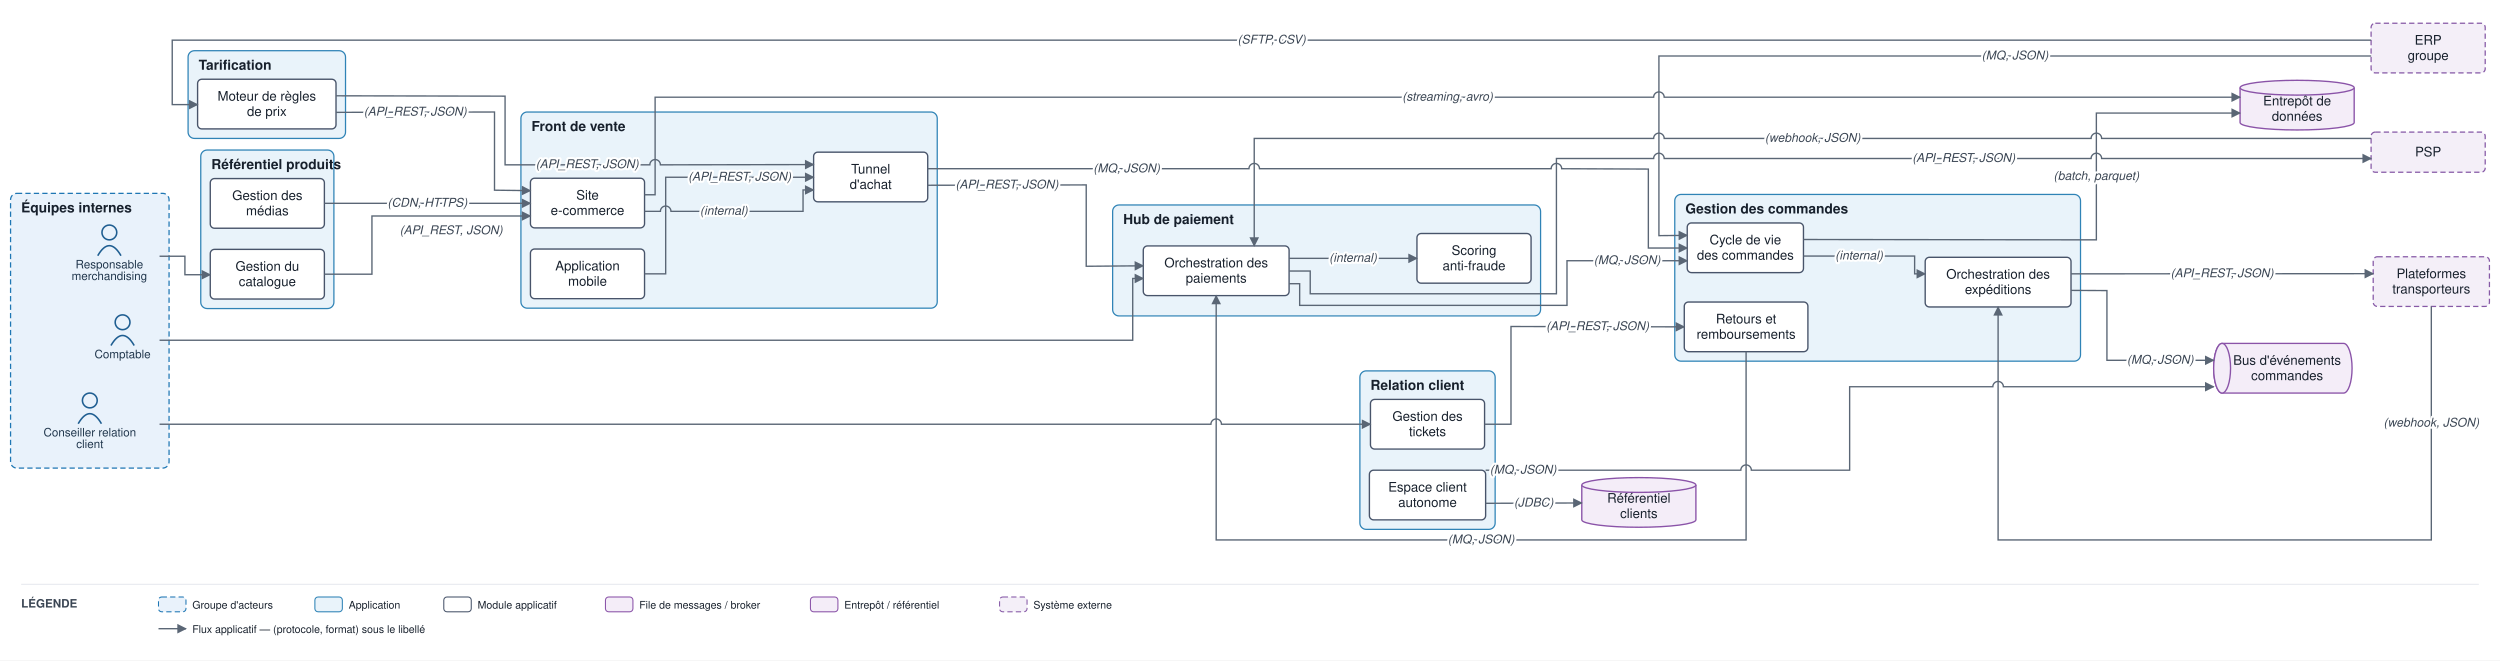
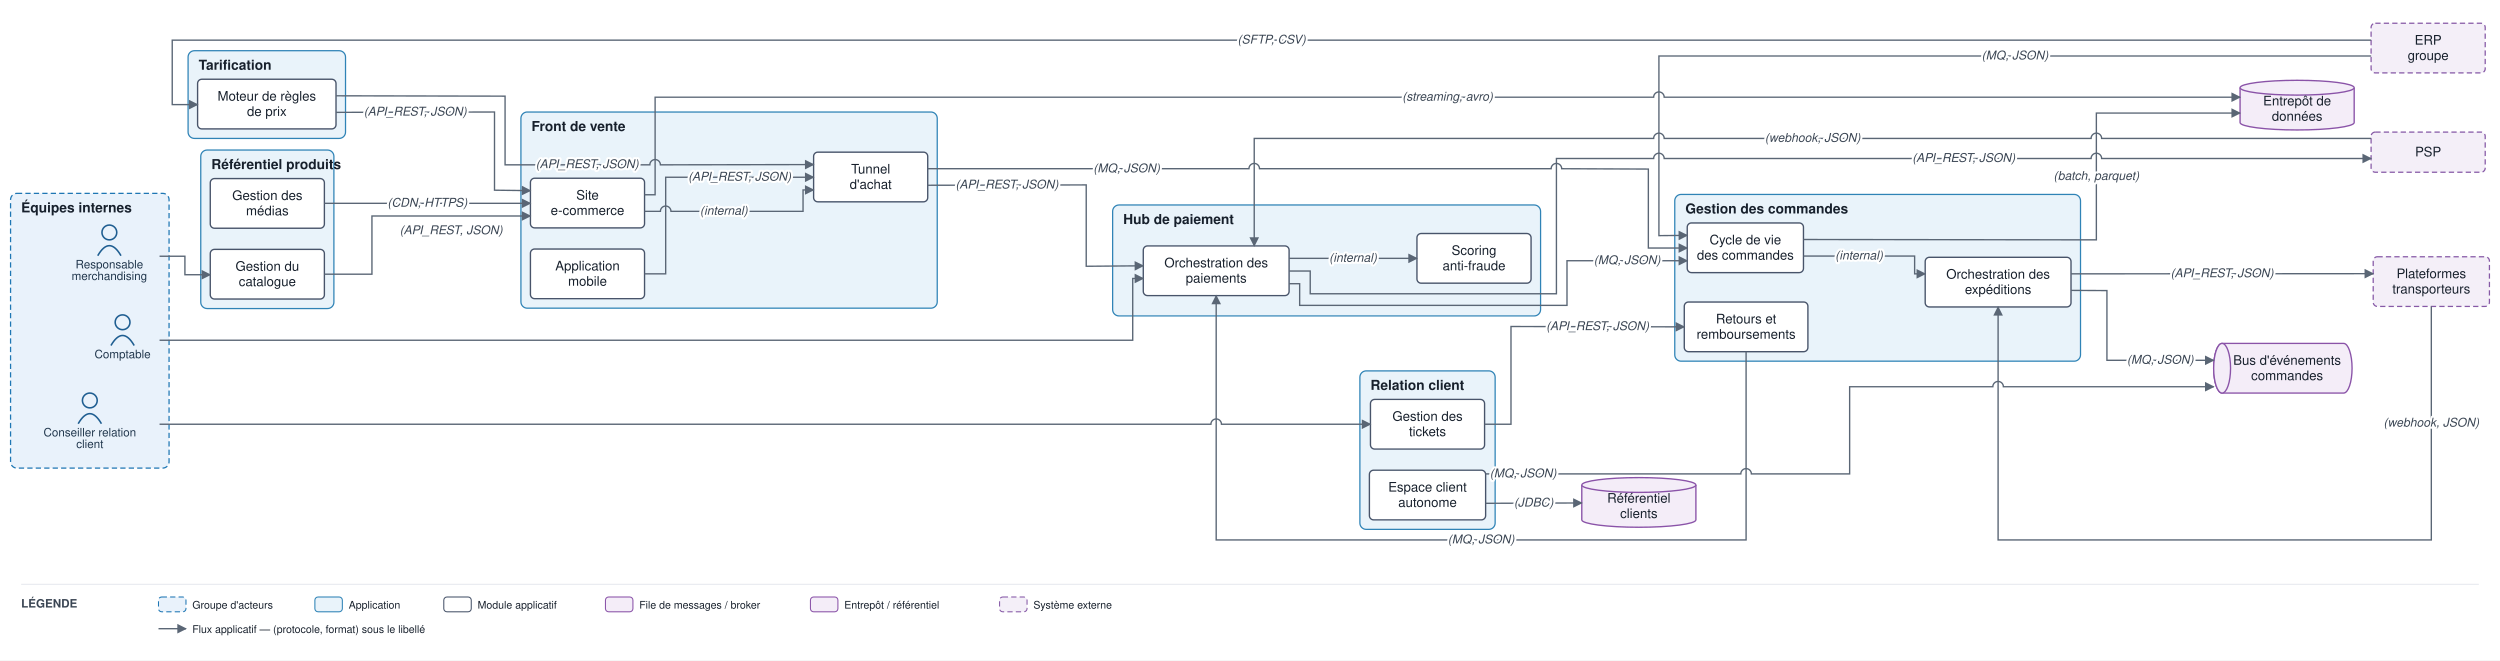
<svg xmlns="http://www.w3.org/2000/svg" viewBox="0 0 2366 625" font-family="Helvetica,Arial,sans-serif">
  <defs>
    <marker id="arr" viewBox="0 0 10 10" refX="9" refY="5" markerWidth="7" markerHeight="7" orient="auto-start-reverse">
      <path d="M0,0 L10,5 L0,10 z" fill="#5a6675" />
    </marker>
  </defs>
  <rect width="2366" height="625" fill="#ffffff" />
  <rect x="10" y="183" width="150" height="260" rx="6" fill="#e9f2fb" stroke="#1f77b4" stroke-width="1.2" stroke-dasharray="5 3" />
  <text x="20" y="201" font-size="13" font-weight="bold" fill="#17202c">Équipes internes</text>
  <rect x="493" y="106" width="394" height="185.667" rx="6" fill="#e9f3fa" stroke="#2f83b6" stroke-width="1.2" />
  <text x="503" y="124" font-size="13" font-weight="bold" fill="#17202c">Front de vente</text>
  <rect x="1585" y="184" width="384" height="157.833" rx="6" fill="#e9f3fa" stroke="#2f83b6" stroke-width="1.2" />
  <text x="1595" y="202" font-size="13" font-weight="bold" fill="#17202c">Gestion des commandes</text>
  <rect x="190" y="142" width="126" height="150" rx="6" fill="#e9f3fa" stroke="#2f83b6" stroke-width="1.2" />
  <text x="200" y="160" font-size="13" font-weight="bold" fill="#17202c">Référentiel produits</text>
  <rect x="178" y="48" width="149" height="83" rx="6" fill="#e9f3fa" stroke="#2f83b6" stroke-width="1.2" />
  <text x="188" y="66" font-size="13" font-weight="bold" fill="#17202c">Tarification</text>
  <rect x="1053" y="194" width="405" height="105" rx="6" fill="#e9f3fa" stroke="#2f83b6" stroke-width="1.2" />
  <text x="1063" y="212" font-size="13" font-weight="bold" fill="#17202c">Hub de paiement</text>
  <rect x="1287" y="351" width="128" height="150" rx="6" fill="#e9f3fa" stroke="#2f83b6" stroke-width="1.2" />
  <text x="1297" y="369" font-size="13" font-weight="bold" fill="#17202c">Relation client</text>
  <circle cx="103.5" cy="220" r="7" fill="none" stroke="#1f5e91" stroke-width="1.5" />
  <path d="M 92.5 242 q 11 -19 22 0" fill="none" stroke="#1f5e91" stroke-width="1.5" />
  <text x="103.5" y="254" font-size="11" text-anchor="middle" fill="#20364c">Responsable</text>
  <text x="103.5" y="265" font-size="11" text-anchor="middle" fill="#20364c">merchandising</text>
  <circle cx="85" cy="379" r="7" fill="none" stroke="#1f5e91" stroke-width="1.5" />
  <path d="M 74 401 q 11 -19 22 0" fill="none" stroke="#1f5e91" stroke-width="1.5" />
  <text x="85" y="413" font-size="11" text-anchor="middle" fill="#20364c">Conseiller relation</text>
  <text x="85" y="424" font-size="11" text-anchor="middle" fill="#20364c">client</text>
  <circle cx="116" cy="305" r="7" fill="none" stroke="#1f5e91" stroke-width="1.5" />
  <path d="M 105 327 q 11 -19 22 0" fill="none" stroke="#1f5e91" stroke-width="1.5" />
  <text x="116" y="339" font-size="11" text-anchor="middle" fill="#20364c">Comptable</text>
  <rect x="502" y="168.667" width="108" height="47" rx="4" fill="#ffffff" stroke="#48546a" stroke-width="1.3" />
  <text x="556" y="188.917" font-size="12.5" text-anchor="middle" fill="#17202c">Site</text>
  <text x="556" y="203.417" font-size="12.5" text-anchor="middle" fill="#17202c">e-commerce</text>
  <rect x="502" y="235.667" width="108" height="47" rx="4" fill="#ffffff" stroke="#48546a" stroke-width="1.3" />
  <text x="556" y="255.917" font-size="12.5" text-anchor="middle" fill="#17202c">Application</text>
  <text x="556" y="270.417" font-size="12.5" text-anchor="middle" fill="#17202c">mobile</text>
  <rect x="770" y="144" width="108" height="47" rx="4" fill="#ffffff" stroke="#48546a" stroke-width="1.3" />
  <text x="824" y="164.25" font-size="12.5" text-anchor="middle" fill="#17202c">Tunnel</text>
  <text x="824" y="178.75" font-size="12.5" text-anchor="middle" fill="#17202c">d'achat</text>
  <rect x="1596.8" y="211" width="110" height="47" rx="4" fill="#ffffff" stroke="#48546a" stroke-width="1.3" />
  <text x="1651.8" y="231.25" font-size="12.5" text-anchor="middle" fill="#17202c">Cycle de vie</text>
  <text x="1651.8" y="245.75" font-size="12.5" text-anchor="middle" fill="#17202c">des commandes</text>
  <rect x="1822" y="243.5" width="138" height="47" rx="4" fill="#ffffff" stroke="#48546a" stroke-width="1.3" />
  <text x="1891" y="263.75" font-size="12.5" text-anchor="middle" fill="#17202c">Orchestration des</text>
  <text x="1891" y="278.25" font-size="12.5" text-anchor="middle" fill="#17202c">expéditions</text>
  <rect x="1594" y="285.833" width="117" height="47" rx="4" fill="#ffffff" stroke="#48546a" stroke-width="1.3" />
  <text x="1652.5" y="306.083" font-size="12.5" text-anchor="middle" fill="#17202c">Retours et</text>
  <text x="1652.5" y="320.583" font-size="12.5" text-anchor="middle" fill="#17202c">remboursements</text>
  <rect x="199" y="236" width="108" height="47" rx="4" fill="#ffffff" stroke="#48546a" stroke-width="1.3" />
  <text x="253" y="256.25" font-size="12.5" text-anchor="middle" fill="#17202c">Gestion du</text>
  <text x="253" y="270.75" font-size="12.5" text-anchor="middle" fill="#17202c">catalogue</text>
  <rect x="199" y="169" width="108" height="47" rx="4" fill="#ffffff" stroke="#48546a" stroke-width="1.3" />
  <text x="253" y="189.25" font-size="12.5" text-anchor="middle" fill="#17202c">Gestion des</text>
  <text x="253" y="203.75" font-size="12.5" text-anchor="middle" fill="#17202c">médias</text>
  <rect x="187" y="75" width="131" height="47" rx="4" fill="#ffffff" stroke="#48546a" stroke-width="1.3" />
  <text x="252.5" y="95.25" font-size="12.5" text-anchor="middle" fill="#17202c">Moteur de règles</text>
  <text x="252.5" y="109.75" font-size="12.5" text-anchor="middle" fill="#17202c">de prix</text>
  <rect x="1082" y="232.75" width="138" height="47" rx="4" fill="#ffffff" stroke="#48546a" stroke-width="1.3" />
  <text x="1151" y="253" font-size="12.5" text-anchor="middle" fill="#17202c">Orchestration des</text>
  <text x="1151" y="267.5" font-size="12.5" text-anchor="middle" fill="#17202c">paiements</text>
  <rect x="1341" y="221" width="108" height="47" rx="4" fill="#ffffff" stroke="#48546a" stroke-width="1.3" />
  <text x="1395" y="241.25" font-size="12.5" text-anchor="middle" fill="#17202c">Scoring</text>
  <text x="1395" y="255.75" font-size="12.5" text-anchor="middle" fill="#17202c">anti-fraude</text>
  <rect x="1297" y="378" width="108" height="47" rx="4" fill="#ffffff" stroke="#48546a" stroke-width="1.3" />
  <text x="1351" y="398.25" font-size="12.5" text-anchor="middle" fill="#17202c">Gestion des</text>
  <text x="1351" y="412.75" font-size="12.5" text-anchor="middle" fill="#17202c">tickets</text>
  <rect x="1296" y="445" width="110" height="47" rx="4" fill="#ffffff" stroke="#48546a" stroke-width="1.3" />
  <text x="1351" y="465.25" font-size="12.5" text-anchor="middle" fill="#17202c">Espace client</text>
  <text x="1351" y="479.75" font-size="12.5" text-anchor="middle" fill="#17202c">autonome</text>
  <path d="M 2103 325 h 115 a 8 23.5 0 0 1 0 47 h -115 a 8 23.5 0 0 1 0 -47" fill="#f4edf8" stroke="#8a53a8" stroke-width="1.3" />
  <ellipse cx="2103" cy="348.5" rx="8" ry="23.5" fill="#f4edf8" stroke="#8a53a8" stroke-width="1.3" />
  <text x="2164.5" y="345.25" font-size="12.5" text-anchor="middle" fill="#17202c">Bus d'événements</text>
  <text x="2164.5" y="359.75" font-size="12.5" text-anchor="middle" fill="#17202c">commandes</text>
  <path d="M 2120 83 v 33 a 54 7 0 0 0 108 0 v -33" fill="#f4edf8" stroke="#8a53a8" stroke-width="1.3" />
  <ellipse cx="2174" cy="83" rx="54" ry="7" fill="#f4edf8" stroke="#8a53a8" stroke-width="1.3" />
  <text x="2174" y="99.75" font-size="12.5" text-anchor="middle" fill="#17202c">Entrepôt de</text>
  <text x="2174" y="114.25" font-size="12.5" text-anchor="middle" fill="#17202c">données</text>
  <path d="M 1497 459 v 33 a 54 7 0 0 0 108 0 v -33" fill="#f4edf8" stroke="#8a53a8" stroke-width="1.3" />
  <ellipse cx="1551" cy="459" rx="54" ry="7" fill="#f4edf8" stroke="#8a53a8" stroke-width="1.3" />
  <text x="1551" y="475.75" font-size="12.5" text-anchor="middle" fill="#17202c">Référentiel</text>
  <text x="1551" y="490.25" font-size="12.5" text-anchor="middle" fill="#17202c">clients</text>
  <rect x="2244" y="125" width="108" height="38" rx="4" fill="#f4eff8" stroke="#8659a6" stroke-width="1.2" stroke-dasharray="5 3" />
  <text x="2298" y="148" font-size="12.5" text-anchor="middle" fill="#17202c">PSP</text>
  <rect x="2246" y="243" width="110" height="47" rx="4" fill="#f4eff8" stroke="#8659a6" stroke-width="1.2" stroke-dasharray="5 3" />
  <text x="2301" y="263.25" font-size="12.5" text-anchor="middle" fill="#17202c">Plateformes</text>
  <text x="2301" y="277.75" font-size="12.5" text-anchor="middle" fill="#17202c">transporteurs</text>
  <rect x="2244" y="22" width="108" height="47" rx="4" fill="#f4eff8" stroke="#8659a6" stroke-width="1.2" stroke-dasharray="5 3" />
  <text x="2298" y="42.25" font-size="12.5" text-anchor="middle" fill="#17202c">ERP</text>
  <text x="2298" y="56.75" font-size="12.5" text-anchor="middle" fill="#17202c">groupe</text>
  <path d="M 151 242.5 L 175 242.5 L 175 260 L 199 260" fill="none" stroke="#5a6675" stroke-width="1.3" marker-end="url(#arr)" />
  <path d="M 307 259.5 L 352 259.5 L 352 204.417 L 502 204.417" fill="none" stroke="#5a6675" stroke-width="1.3" marker-end="url(#arr)" />
  <path d="M 307 192.417 L 502 192.417" fill="none" stroke="#5a6675" stroke-width="1.3" marker-end="url(#arr)" />
  <path d="M 318 106.333 L 468 106 L 468 180 L 502 180.417" fill="none" stroke="#5a6675" stroke-width="1.3" marker-end="url(#arr)" />
  <path d="M 318 90.667 L 478 91 L 478 156 L 615 156 A 5 5 0 0 1 625 156 L 770 155.75" fill="none" stroke="#5a6675" stroke-width="1.3" marker-end="url(#arr)" />
  <path d="M 2244 38 L 163 38 L 163 99 L 187 99" fill="none" stroke="#5a6675" stroke-width="1.3" marker-end="url(#arr)" />
  <path d="M 610 200 L 625 200 A 5 5 0 0 1 635 200 L 760 200 L 760 179.75 L 770 179.75" fill="none" stroke="#5a6675" stroke-width="1.3" marker-end="url(#arr)" />
  <path d="M 610 259.167 L 630 259.167 L 630 167.75 L 770 167.75" fill="none" stroke="#5a6675" stroke-width="1.3" marker-end="url(#arr)" />
  <path d="M 878 159.667 L 1182 159.667 A 5 5 0 0 1 1192 159.667 L 1468 159.667 A 5 5 0 0 1 1478 159.667 L 1560 160 L 1560 234.75 L 1596.8 234.75" fill="none" stroke="#5a6675" stroke-width="1.3" marker-end="url(#arr)" />
  <path d="M 878 175.333 L 1028 175 L 1028 252 L 1082 251.55" fill="none" stroke="#5a6675" stroke-width="1.3" marker-end="url(#arr)" />
  <path d="M 1220 244.5 L 1341 244.5" fill="none" stroke="#5a6675" stroke-width="1.3" marker-end="url(#arr)" />
  <path d="M 1220 256.5 L 1240 256.5 L 1240 278 L 1473 278 L 1473 150 L 1565 150 A 5 5 0 0 1 1575 150 L 1979 150 A 5 5 0 0 1 1989 150 L 2244 150" fill="none" stroke="#5a6675" stroke-width="1.3" marker-end="url(#arr)" />
  <path d="M 2244 131 L 1989 131 A 5 5 0 0 0 1979 131 L 1575 131 A 5 5 0 0 0 1565 131 L 1187 131 L 1187 232.75" fill="none" stroke="#5a6675" stroke-width="1.3" marker-end="url(#arr)" />
  <path d="M 1220 268.5 L 1230 268.5 L 1230 289 L 1483 289 L 1483 246.75 L 1596.8 246.75" fill="none" stroke="#5a6675" stroke-width="1.3" marker-end="url(#arr)" />
  <path d="M 1706.8 242.333 L 1812 242.333 L 1812 259.167 L 1822 259.167" fill="none" stroke="#5a6675" stroke-width="1.3" marker-end="url(#arr)" />
  <path d="M 1960 259.167 L 2246 259" fill="none" stroke="#5a6675" stroke-width="1.3" marker-end="url(#arr)" />
  <path d="M 2301 290 L 2301 511 L 1891 511 L 1891 290.5" fill="none" stroke="#5a6675" stroke-width="1.3" marker-end="url(#arr)" />
  <path d="M 1960 274.833 L 1994 275 L 1994 341 L 2095 341" fill="none" stroke="#5a6675" stroke-width="1.3" marker-end="url(#arr)" />
-   <path d="M 1406 445 L 1647.5 445 A 5 5 0 0 1 1657.5 445 L 1750.5 445 L 1750.5 366 L 1886 366 A 5 5 0 0 1 1896 366 L 2095 366" fill="none" stroke="#5a6675" stroke-width="1.3" marker-end="url(#arr)" />
+   <path d="M 1406 448.5 L 1647.5 448.5 A 5 5 0 0 1 1657.5 448.5 L 1750.5 448.5 L 1750.5 366 L 1886 366 A 5 5 0 0 1 1896 366 L 2095 366" fill="none" stroke="#5a6675" stroke-width="1.3" marker-end="url(#arr)" />
  <path d="M 151 401.5 L 1146 401.5 A 5 5 0 0 1 1156 401.5 L 1297 401.5" fill="none" stroke="#5a6675" stroke-width="1.3" marker-end="url(#arr)" />
  <path d="M 1405 401.5 L 1430 401.5 L 1430 309 L 1594 309.333" fill="none" stroke="#5a6675" stroke-width="1.3" marker-end="url(#arr)" />
  <path d="M 1652.5 332.833 L 1652.5 511 L 1151 511 L 1151 279.75" fill="none" stroke="#5a6675" stroke-width="1.3" marker-end="url(#arr)" />
  <path d="M 1406 476.333 L 1497 476" fill="none" stroke="#5a6675" stroke-width="1.3" marker-end="url(#arr)" />
  <path d="M 1706.8 226.667 L 1984 227 L 1984 107 L 2120 107" fill="none" stroke="#5a6675" stroke-width="1.3" marker-end="url(#arr)" />
  <path d="M 610 184.333 L 620 184.333 L 620 92 L 1565 92 A 5 5 0 0 1 1575 92 L 2120 92" fill="none" stroke="#5a6675" stroke-width="1.3" marker-end="url(#arr)" />
  <path d="M 151 322 L 1072 322 L 1072 263.55 L 1082 263.55" fill="none" stroke="#5a6675" stroke-width="1.3" marker-end="url(#arr)" />
  <path d="M 2244 53 L 1570 53 L 1570 223 L 1596.8 222.75" fill="none" stroke="#5a6675" stroke-width="1.3" marker-end="url(#arr)" />
  <text x="427" y="221.667" font-size="11.5" text-anchor="middle" fill="#3a4553" font-style="italic" stroke="#ffffff" stroke-width="4" paint-order="stroke" stroke-linejoin="round">(API_REST, JSON)</text>
  <text x="404.5" y="195.667" font-size="11.5" text-anchor="middle" fill="#3a4553" font-style="italic" stroke="#ffffff" stroke-width="4" paint-order="stroke" stroke-linejoin="round">(CDN, HTTPS)</text>
  <text x="393" y="109.417" font-size="11.5" text-anchor="middle" fill="#3a4553" font-style="italic" stroke="#ffffff" stroke-width="4" paint-order="stroke" stroke-linejoin="round">(API_REST, JSON)</text>
  <text x="555.75" y="159.125" font-size="11.5" text-anchor="middle" fill="#3a4553" font-style="italic" stroke="#ffffff" stroke-width="4" paint-order="stroke" stroke-linejoin="round">(API_REST, JSON)</text>
  <text x="1203.5" y="41.25" font-size="11.5" text-anchor="middle" fill="#3a4553" font-style="italic" stroke="#ffffff" stroke-width="4" paint-order="stroke" stroke-linejoin="round">(SFTP, CSV)</text>
  <text x="685" y="203.25" font-size="11.5" text-anchor="middle" fill="#3a4553" font-style="italic" stroke="#ffffff" stroke-width="4" paint-order="stroke" stroke-linejoin="round">(internal)</text>
  <text x="700" y="171" font-size="11.5" text-anchor="middle" fill="#3a4553" font-style="italic" stroke="#ffffff" stroke-width="4" paint-order="stroke" stroke-linejoin="round">(API_REST, JSON)</text>
  <text x="1066.25" y="163.083" font-size="11.5" text-anchor="middle" fill="#3a4553" font-style="italic" stroke="#ffffff" stroke-width="4" paint-order="stroke" stroke-linejoin="round">(MQ, JSON)</text>
  <text x="953" y="178.417" font-size="11.5" text-anchor="middle" fill="#3a4553" font-style="italic" stroke="#ffffff" stroke-width="4" paint-order="stroke" stroke-linejoin="round">(API_REST, JSON)</text>
  <text x="1280.5" y="247.75" font-size="11.5" text-anchor="middle" fill="#3a4553" font-style="italic" stroke="#ffffff" stroke-width="4" paint-order="stroke" stroke-linejoin="round">(internal)</text>
  <text x="1858.5" y="153.25" font-size="11.5" text-anchor="middle" fill="#3a4553" font-style="italic" stroke="#ffffff" stroke-width="4" paint-order="stroke" stroke-linejoin="round">(API_REST, JSON)</text>
  <text x="1715.5" y="134.25" font-size="11.5" text-anchor="middle" fill="#3a4553" font-style="italic" stroke="#ffffff" stroke-width="4" paint-order="stroke" stroke-linejoin="round">(webhook, JSON)</text>
  <text x="1539.9" y="250" font-size="11.5" text-anchor="middle" fill="#3a4553" font-style="italic" stroke="#ffffff" stroke-width="4" paint-order="stroke" stroke-linejoin="round">(MQ, JSON)</text>
  <text x="1759.4" y="245.583" font-size="11.5" text-anchor="middle" fill="#3a4553" font-style="italic" stroke="#ffffff" stroke-width="4" paint-order="stroke" stroke-linejoin="round">(internal)</text>
  <text x="2103" y="262.333" font-size="11.5" text-anchor="middle" fill="#3a4553" font-style="italic" stroke="#ffffff" stroke-width="4" paint-order="stroke" stroke-linejoin="round">(API_REST, JSON)</text>
  <text x="2301" y="403.75" font-size="11.5" text-anchor="middle" fill="#3a4553" font-style="italic" stroke="#ffffff" stroke-width="4" paint-order="stroke" stroke-linejoin="round">(webhook, JSON)</text>
  <text x="2044.5" y="344.25" font-size="11.5" text-anchor="middle" fill="#3a4553" font-style="italic" stroke="#ffffff" stroke-width="4" paint-order="stroke" stroke-linejoin="round">(MQ, JSON)</text>
-   <text x="1441.5" y="448.25" font-size="11.5" text-anchor="middle" fill="#3a4553" font-style="italic" stroke="#ffffff" stroke-width="4" paint-order="stroke" stroke-linejoin="round">(MQ, JSON)</text>
+   <text x="1441.5" y="451.75" font-size="11.5" text-anchor="middle" fill="#3a4553" font-style="italic" stroke="#ffffff" stroke-width="4" paint-order="stroke" stroke-linejoin="round">(MQ, JSON)</text>
  <text x="1512" y="312.417" font-size="11.5" text-anchor="middle" fill="#3a4553" font-style="italic" stroke="#ffffff" stroke-width="4" paint-order="stroke" stroke-linejoin="round">(API_REST, JSON)</text>
  <text x="1401.75" y="514.25" font-size="11.5" text-anchor="middle" fill="#3a4553" font-style="italic" stroke="#ffffff" stroke-width="4" paint-order="stroke" stroke-linejoin="round">(MQ, JSON)</text>
  <text x="1451.5" y="479.417" font-size="11.5" text-anchor="middle" fill="#3a4553" font-style="italic" stroke="#ffffff" stroke-width="4" paint-order="stroke" stroke-linejoin="round">(JDBC)</text>
  <text x="1984" y="170.25" font-size="11.5" text-anchor="middle" fill="#3a4553" font-style="italic" stroke="#ffffff" stroke-width="4" paint-order="stroke" stroke-linejoin="round">(batch, parquet)</text>
  <text x="1370" y="95.25" font-size="11.5" text-anchor="middle" fill="#3a4553" font-style="italic" stroke="#ffffff" stroke-width="4" paint-order="stroke" stroke-linejoin="round">(streaming, avro)</text>
  <text x="1907" y="56.25" font-size="11.5" text-anchor="middle" fill="#3a4553" font-style="italic" stroke="#ffffff" stroke-width="4" paint-order="stroke" stroke-linejoin="round">(MQ, JSON)</text>
  <line x1="20" y1="553" x2="2346" y2="553" stroke="#e6e9ee" stroke-width="1" />
  <text x="20" y="575" font-size="11" font-weight="bold" fill="#3a4553">LÉGENDE</text>
  <rect x="150" y="565" width="26" height="14" rx="3" fill="#e9f2fb" stroke="#1f77b4" stroke-dasharray="5 3" />
  <text x="182" y="576" font-size="10" fill="#17202c">Groupe d'acteurs</text>
  <rect x="298" y="565" width="26" height="14" rx="3" fill="#e9f3fa" stroke="#2f83b6" />
  <text x="330" y="576" font-size="10" fill="#17202c">Application</text>
  <rect x="420" y="565" width="26" height="14" rx="3" fill="#ffffff" stroke="#48546a" />
  <text x="452" y="576" font-size="10" fill="#17202c">Module applicatif</text>
  <rect x="573" y="565" width="26" height="14" rx="3" fill="#f4edf8" stroke="#8a53a8" />
  <text x="605" y="576" font-size="10" fill="#17202c">File de messages / broker</text>
  <rect x="767" y="565" width="26" height="14" rx="3" fill="#f4edf8" stroke="#8a53a8" />
  <text x="799" y="576" font-size="10" fill="#17202c">Entrepôt / référentiel</text>
  <rect x="946" y="565" width="26" height="14" rx="3" fill="#f4eff8" stroke="#8659a6" stroke-dasharray="5 3" />
  <text x="978" y="576" font-size="10" fill="#17202c">Système externe</text>
  <line x1="150" y1="595" x2="176" y2="595" stroke="#5a6675" stroke-width="1.3" marker-end="url(#arr)" />
  <text x="182" y="599" font-size="10" fill="#17202c">Flux applicatif — (protocole, format) sous le libellé</text>
</svg>
